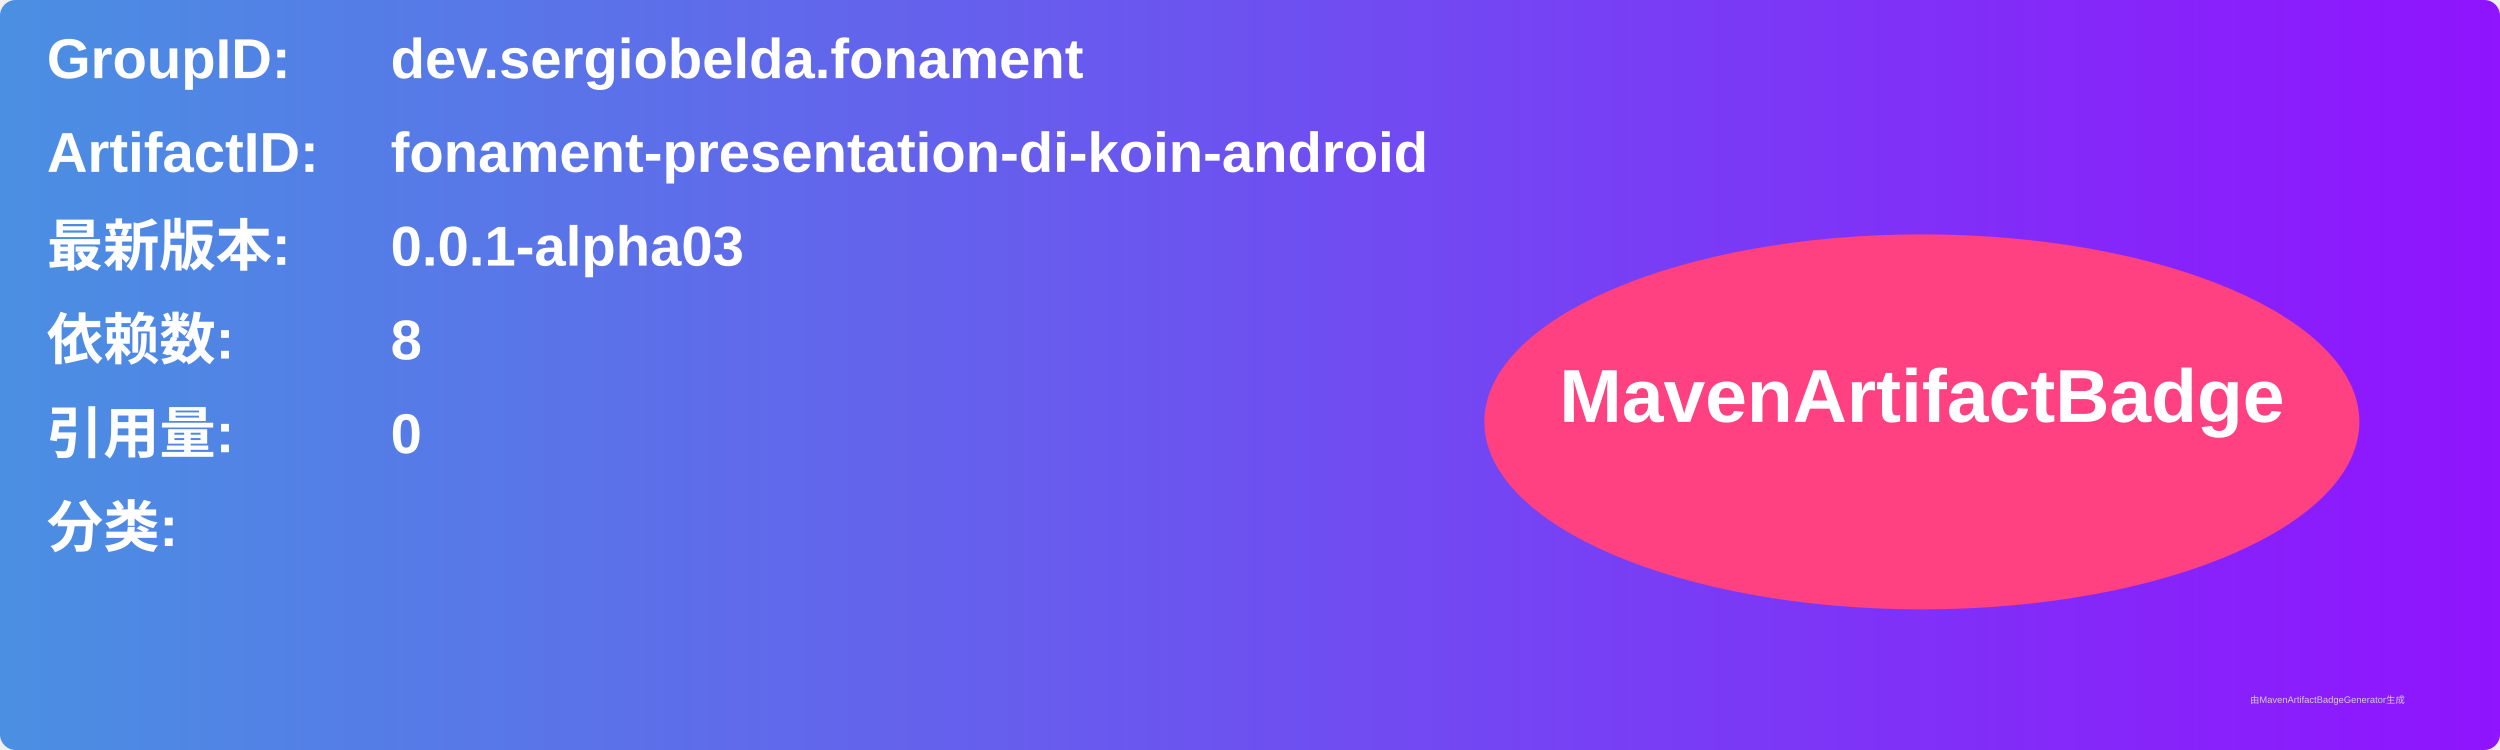
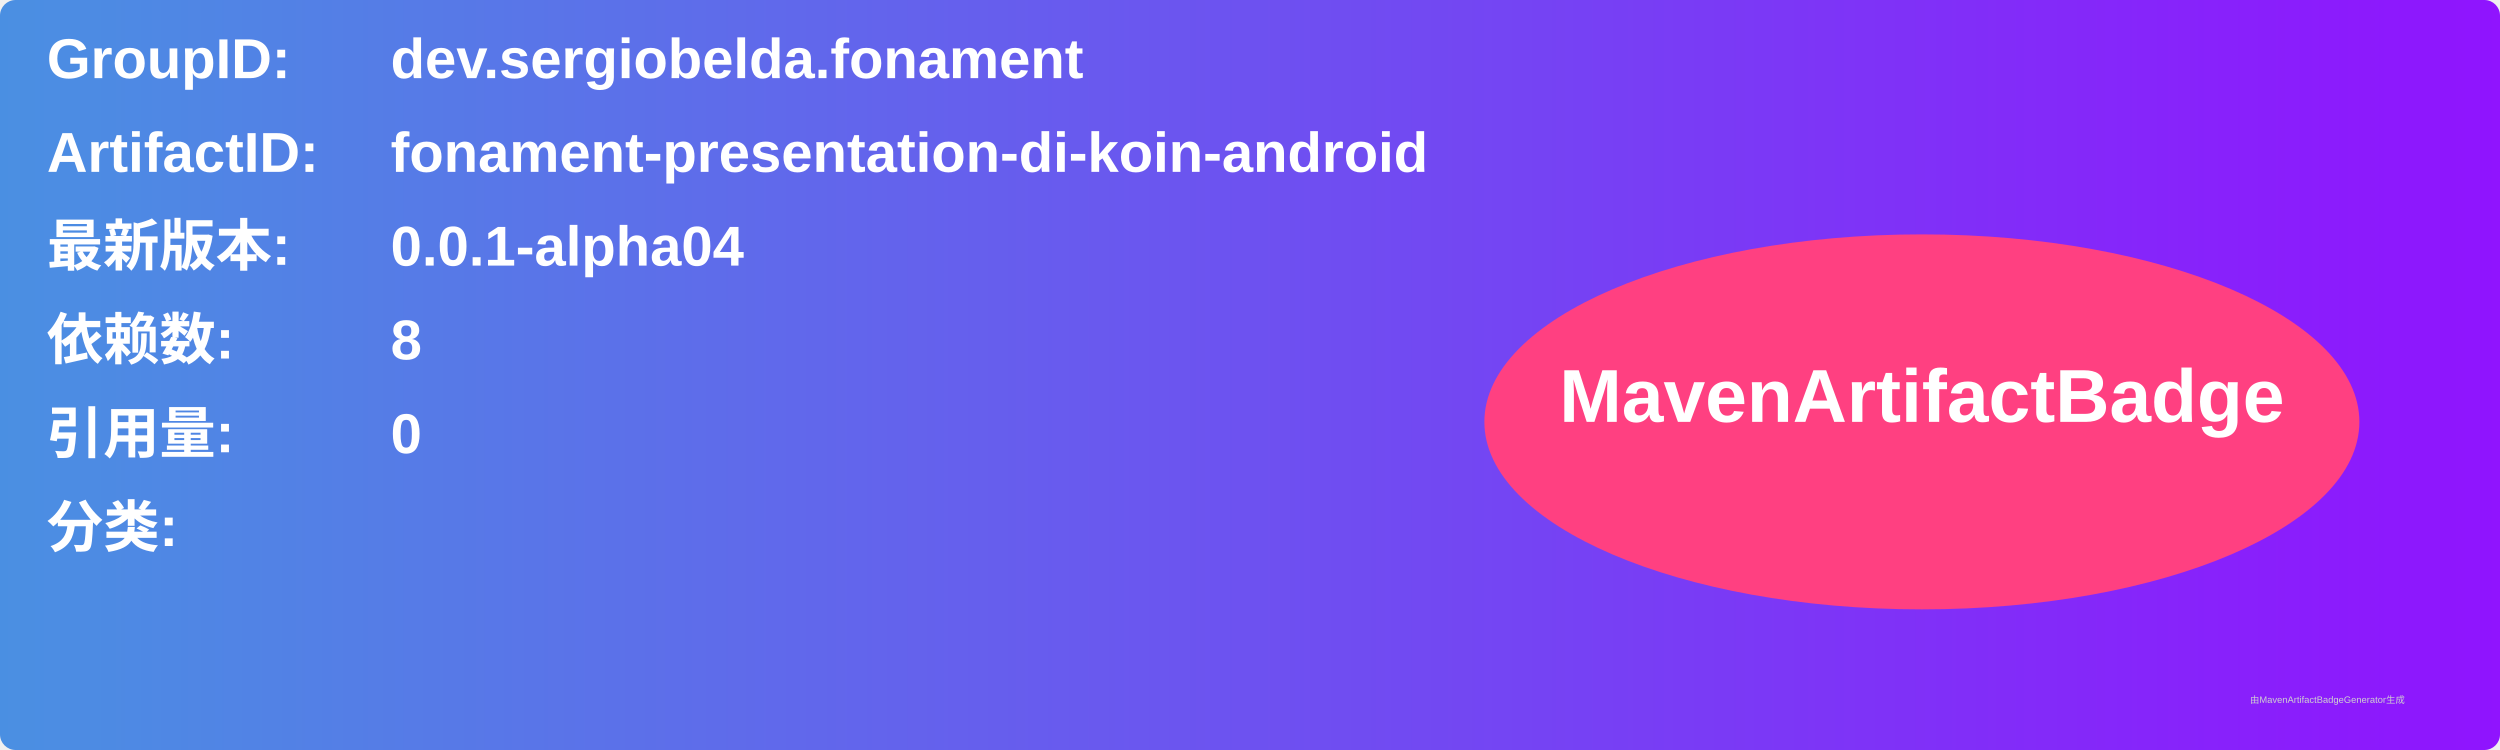
<svg xmlns="http://www.w3.org/2000/svg" width="800" height="240" viewBox="0 0 800 240">
  <linearGradient id="grad" x1="0%" y1="0%" x2="100%" y2="0%">
    <stop offset="0%" stop-color="#4a90e2" />
    <stop offset="100%" stop-color="#9013fe" />
  </linearGradient>
  <rect width="100%" height="100%" rx="5" ry="5" fill="url(#grad)" />
  <g transform="translate(15, 15)">
    <text x="0" y="10" font-family="Arial" font-size="18" fill="white" font-weight="bold" width="260">GroupID:</text>
    <text x="110" y="10" font-family="Arial" font-size="18" fill="white" font-weight="bold" width="460">dev.sergiobelda.fonament</text>
    <text x="0" y="40" font-family="Arial" font-size="18" fill="white" font-weight="bold" width="260">ArtifactID:</text>
    <text x="110" y="40" font-family="Arial" font-size="18" fill="white" font-weight="bold" width="460">fonament-presentation-di-koin-android</text>
    <text x="0" y="70" font-family="Arial" font-size="18" fill="white" font-weight="bold">最新版本:</text>
    <text x="110" y="70" font-family="Arial" font-size="18" fill="white" font-weight="bold">
-       <tspan font-weight="bold">0.0.1-alpha03</tspan>
+       <tspan font-weight="bold">0.0.1-alpha04</tspan>
    </text>
    <text x="0" y="100" font-family="Arial" font-size="18" fill="white" font-weight="bold">依赖数: </text>
    <text x="110" y="100" font-family="Arial" font-size="18" fill="white">
      <tspan font-weight="bold">8</tspan>
    </text>
    <text x="0" y="130" font-family="Arial" font-size="18" fill="white" font-weight="bold">引用量: </text>
    <text x="110" y="130" font-family="Arial" font-size="18" fill="white">
      <tspan font-weight="bold">0</tspan>
    </text>
    <text x="0" y="160" font-family="Arial" font-size="18" fill="white" font-weight="bold">分类:</text>
    <text x="10" y="190" font-family="Arial" font-size="10" fill="white">
      <tspan font-weight="bold" />
    </text>
    <ellipse cx="600" cy="120" rx="140" ry="60" fill="#ff4081" />
    <text x="600" y="120" text-anchor="middle" font-family="Arial" font-size="24" fill="white" font-weight="bold">MavenArtifactBadge</text>
  </g>
  <text x="720" y="225" font-family="Arial" font-size="3" fill="#d0d0d0">由MavenArtifactBadgeGenerator生成</text>
</svg>
